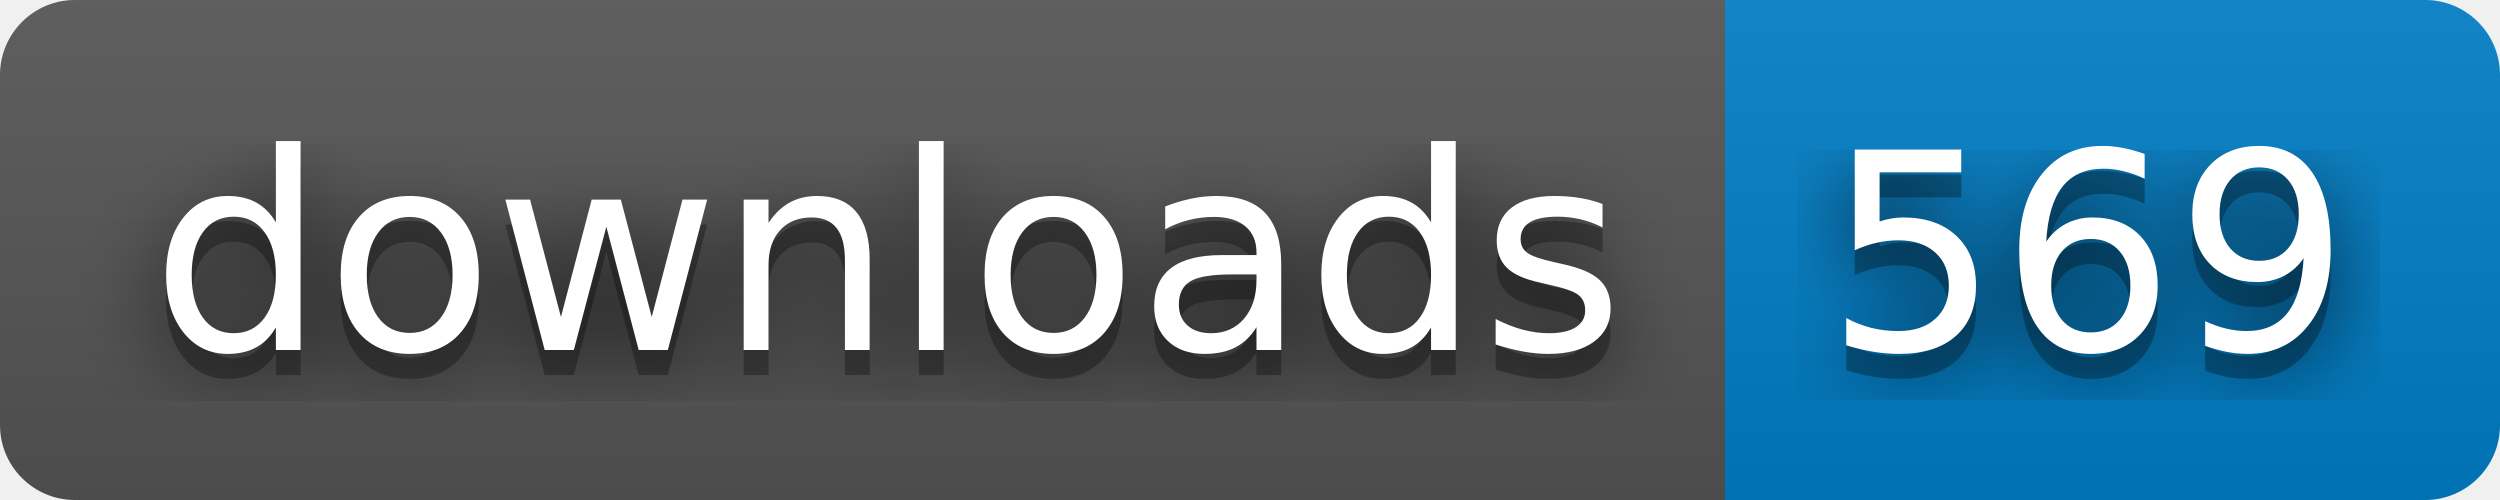
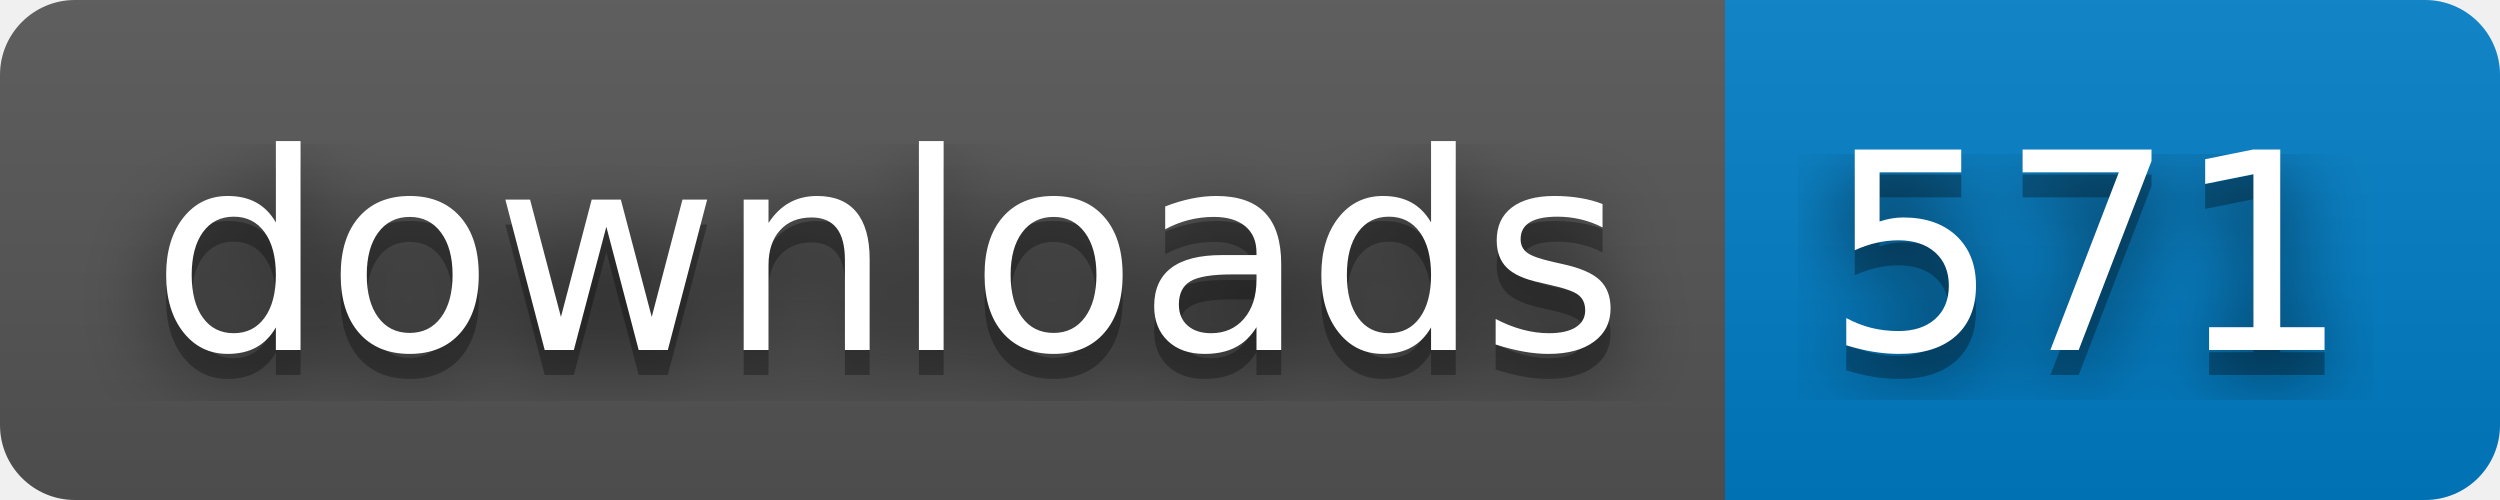
- <svg xmlns="http://www.w3.org/2000/svg" width="100" height="20" role="img" aria-label="downloads: 569">
+ <svg xmlns="http://www.w3.org/2000/svg" width="100" height="20" role="img" aria-label="downloads: 571">
  <filter id="blur">
    <feGaussianBlur stdDeviation="16" />
  </filter>
  <linearGradient id="s" x2="0" y2="100%">
    <stop offset="0" stop-color="#bbb" stop-opacity=".1" />
    <stop offset="1" stop-opacity=".1" />
  </linearGradient>
  <clipPath id="r">
    <rect width="100" height="20" rx="3" />
  </clipPath>
  <g clip-path="url(#r)">
    <rect width="69" height="20" fill="#555" />
    <rect x="69" width="31" height="20" fill="#007ec6" />
    <rect width="100" height="20" fill="url(#s)" />
  </g>
  <g fill="#fff" text-anchor="middle" font-family="Verdana,Geneva,DejaVu Sans,sans-serif" text-rendering="geometricPrecision" font-size="110">
    <g transform="scale(.1)">
      <g aria-hidden="true" fill="#010101">
        <text x="355" y="150" fill-opacity=".8" filter="url(#blur)" textLength="590">downloads</text>
        <text x="355" y="150" fill-opacity=".3" textLength="590">downloads</text>
      </g>
      <text x="355" y="140" textLength="590">downloads</text>
    </g>
    <g transform="scale(.1)">
      <g aria-hidden="true" fill="#010101">
-         <text x="835" y="150" fill-opacity=".8" filter="url(#blur)" textLength="210">569</text>
-         <text x="835" y="150" fill-opacity=".3" textLength="210">569</text>
+         <text x="835" y="150" fill-opacity=".8" filter="url(#blur)" textLength="210">571</text>
+         <text x="835" y="150" fill-opacity=".3" textLength="210">571</text>
      </g>
-       <text x="835" y="140" textLength="210">569</text>
+       <text x="835" y="140" textLength="210">571</text>
    </g>
  </g>
</svg>
